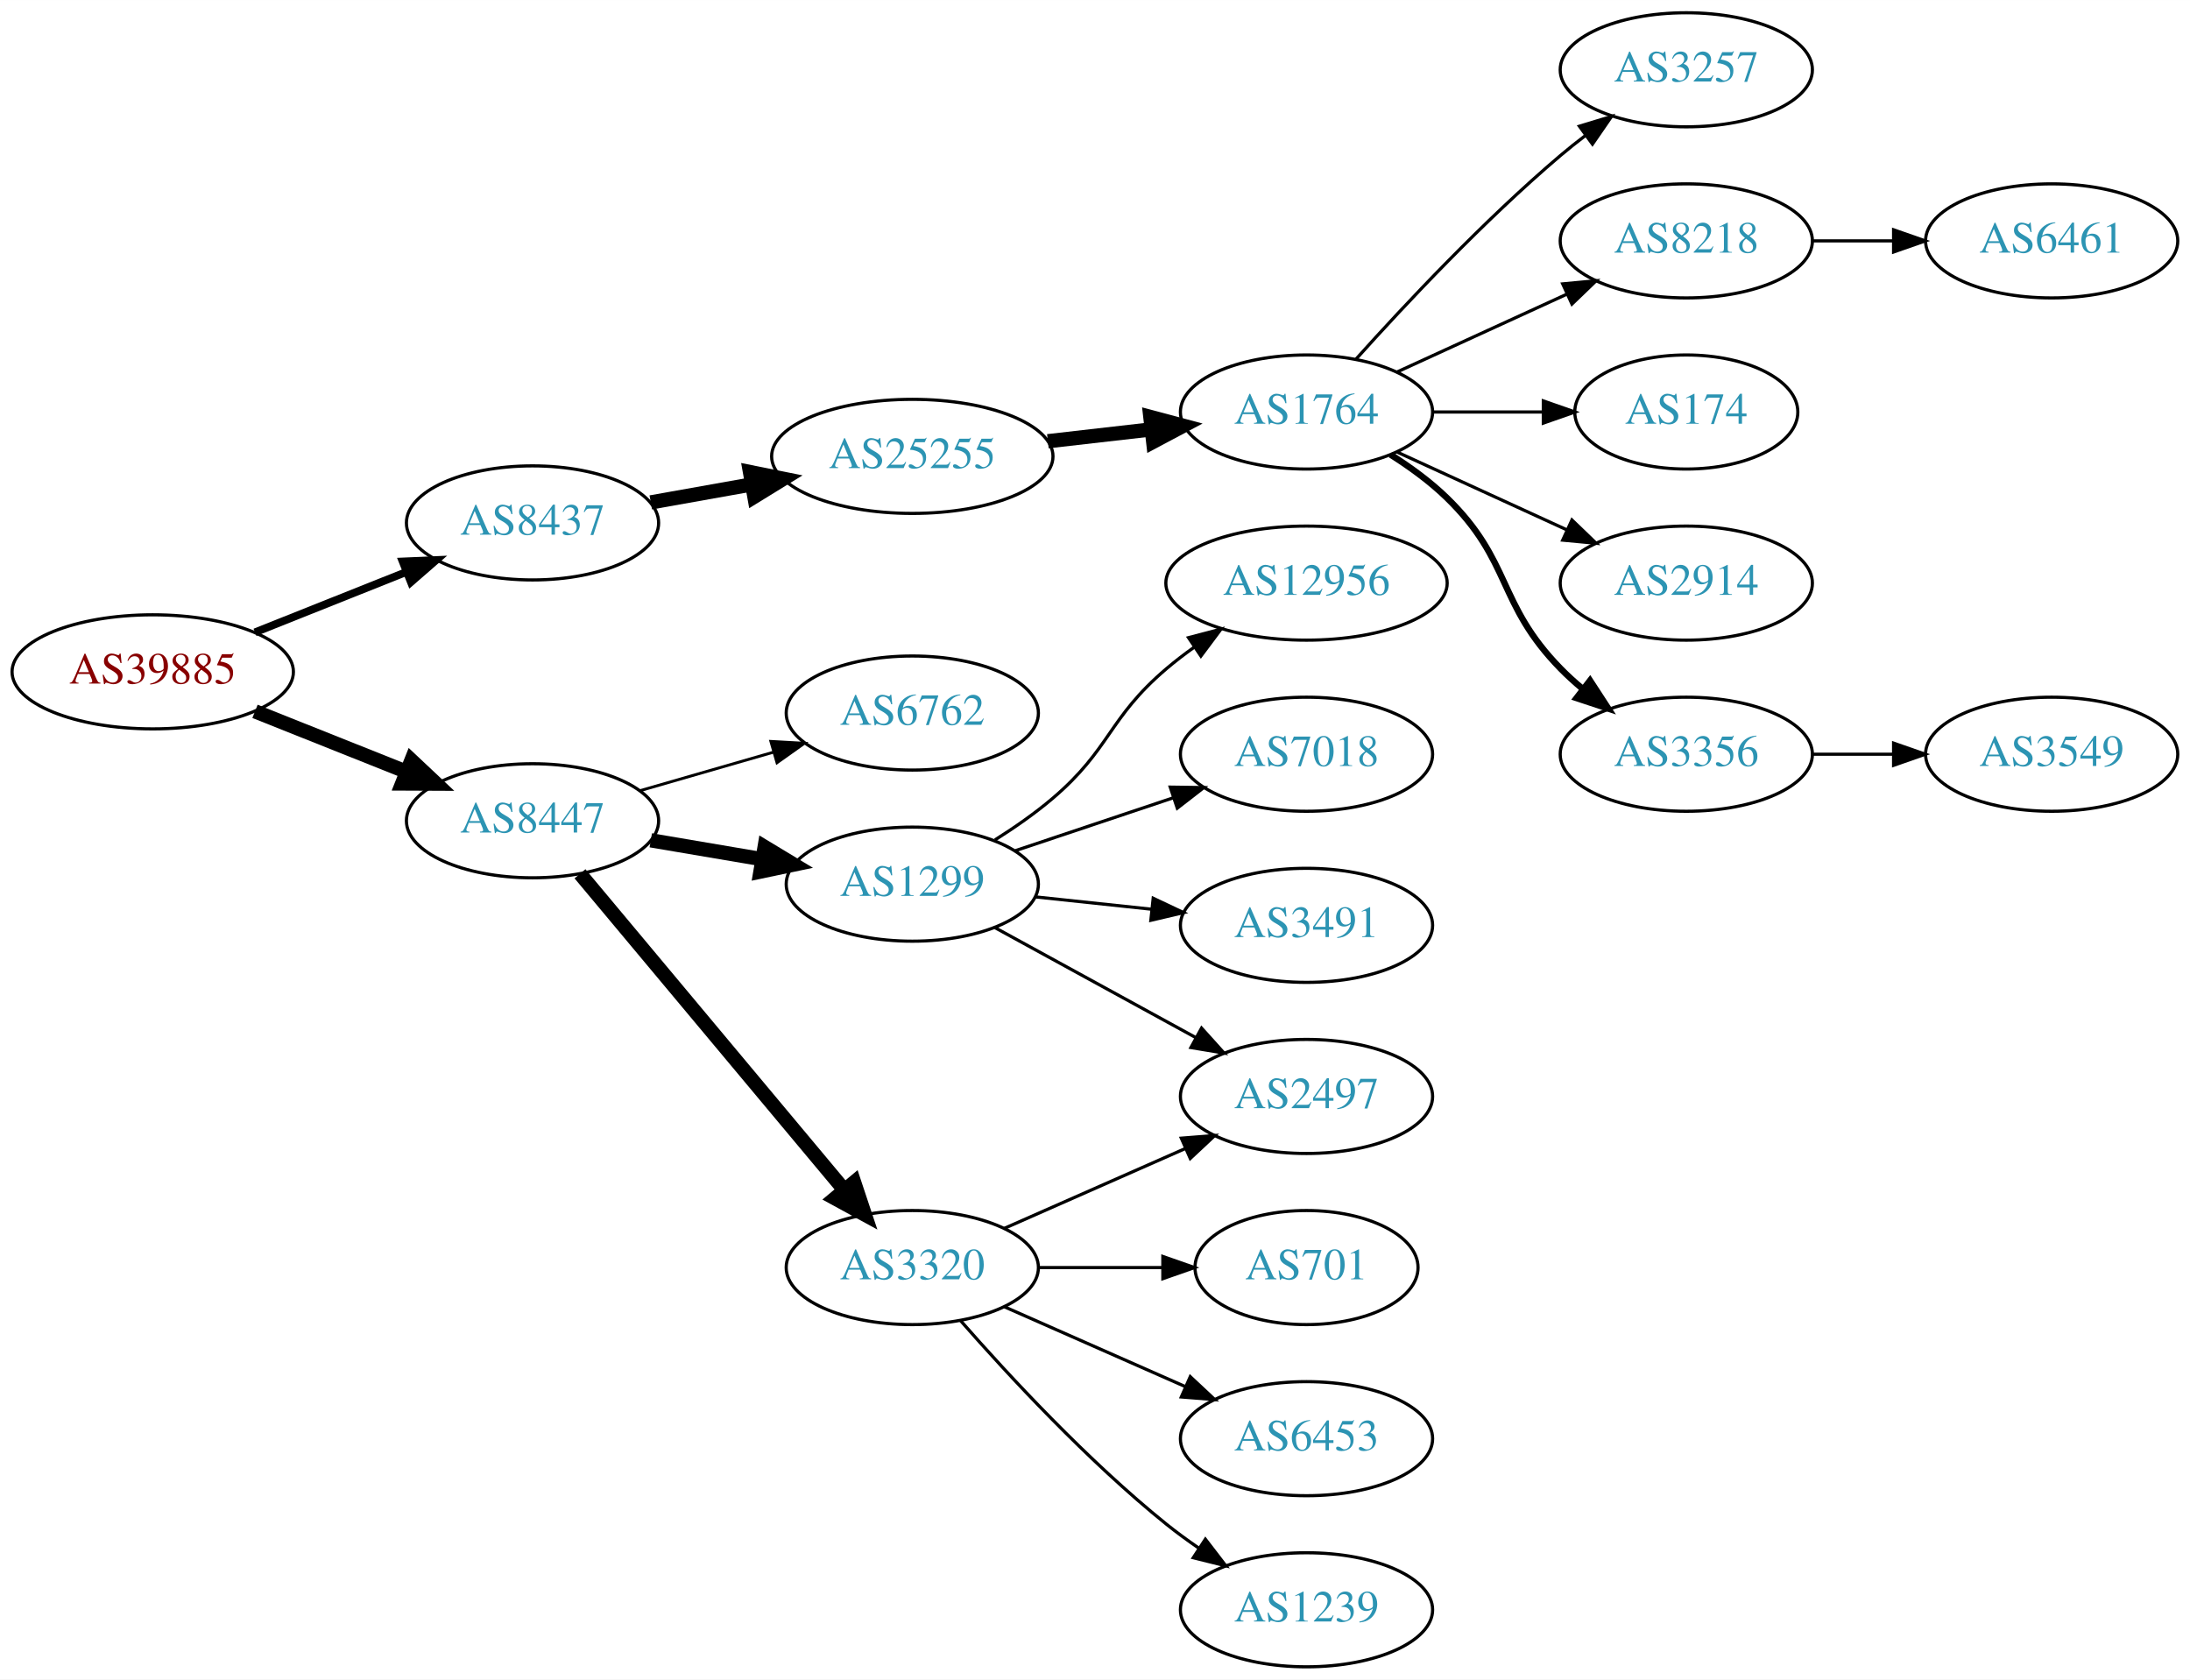
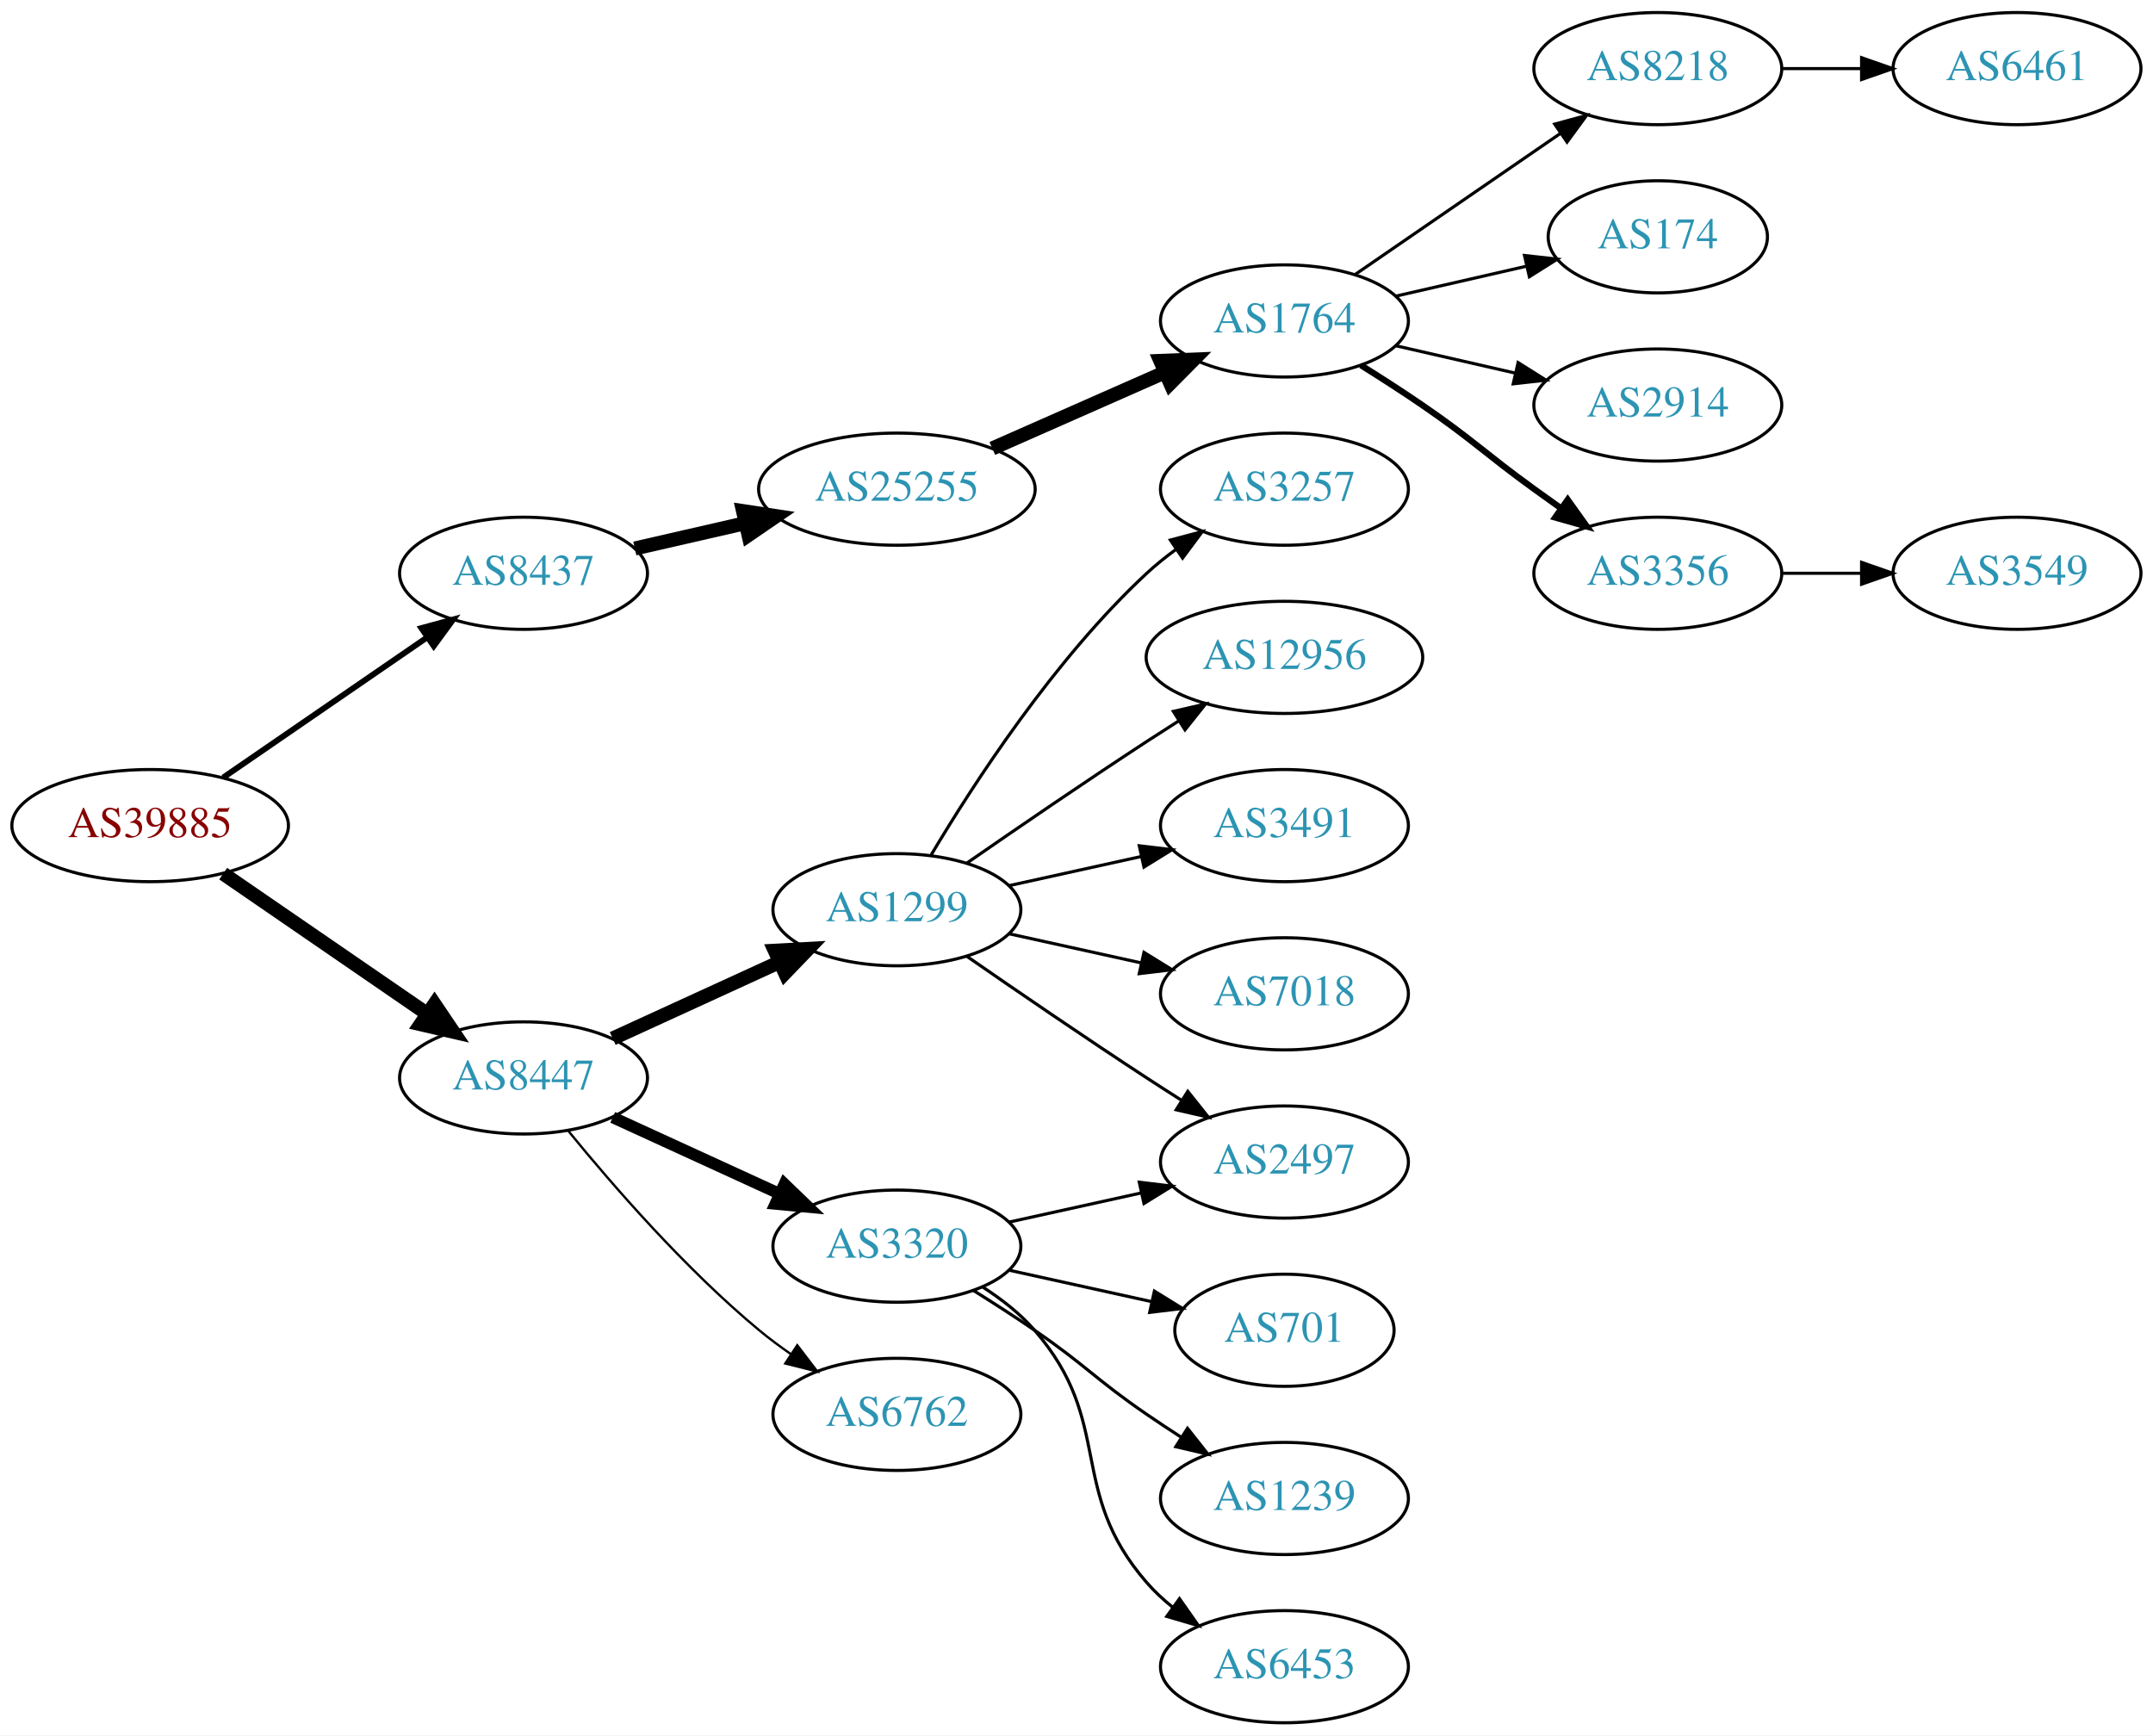
- <svg xmlns="http://www.w3.org/2000/svg" xmlns:xlink="http://www.w3.org/1999/xlink" width="691pt" height="530pt" viewBox="0.00 0.00 691.06 530.00">
-   <g id="graph0" class="graph" transform="scale(1 1) rotate(0) translate(4 526)">
-     <polygon fill="white" stroke="none" points="-4,4 -4,-526 687.055,-526 687.055,4 -4,4" />
+ <svg xmlns="http://www.w3.org/2000/svg" xmlns:xlink="http://www.w3.org/1999/xlink" width="691pt" height="557pt" viewBox="0.00 0.00 691.06 557.00">
+   <g id="graph0" class="graph" transform="scale(1 1) rotate(0) translate(4 553)">
+     <polygon fill="white" stroke="none" points="-4,4 -4,-553 687.055,-553 687.055,4 -4,4" />
    <g id="node1" class="node">
      <g id="a_node1">
        <a xlink:href="/asn/39885" xlink:title="AS39885 ~ PSA Payment Services Austria GmbH [AT]">
-           <ellipse fill="#ffffff" stroke="black" cx="44.196" cy="-314" rx="44.393" ry="18" />
-           <text text-anchor="middle" x="44.196" y="-310.3" font-family="Times,serif" font-size="14.00" fill="#880000">AS39885</text>
+           <ellipse fill="#ffffff" stroke="black" cx="44.196" cy="-288" rx="44.393" ry="18" />
+           <text text-anchor="middle" x="44.196" y="-284.3" font-family="Times,serif" font-size="14.00" fill="#880000">AS39885</text>
        </a>
      </g>
    </g>
    <g id="node2" class="node">
      <g id="a_node2">
        <a xlink:href="/asn/8437" xlink:title="AS8437 ~ Hutchison Drei Austria GmbH [AT]">
-           <ellipse fill="#ffffff" stroke="black" cx="164.039" cy="-361" rx="39.794" ry="18" />
-           <text text-anchor="middle" x="164.039" y="-357.3" font-family="Times,serif" font-size="14.00" fill="#2c94b3">AS8437</text>
+           <ellipse fill="#ffffff" stroke="black" cx="164.039" cy="-369" rx="39.794" ry="18" />
+           <text text-anchor="middle" x="164.039" y="-365.3" font-family="Times,serif" font-size="14.00" fill="#2c94b3">AS8437</text>
        </a>
      </g>
    </g>
    <g id="edge1" class="edge">
-       <path fill="none" stroke="black" stroke-width="2.455" d="M76.466,-326.472C91.148,-332.327 108.791,-339.364 124.309,-345.553" />
-       <polygon fill="black" stroke="black" stroke-width="2.455" points="123.066,-348.825 133.651,-349.279 125.659,-342.323 123.066,-348.825" />
+       <path fill="none" stroke="black" stroke-width="1.875" d="M67.639,-303.426C86.22,-316.198 112.781,-334.455 133.161,-348.463" />
+       <polygon fill="black" stroke="black" stroke-width="1.875" points="131.251,-351.398 141.475,-354.178 135.216,-345.629 131.251,-351.398" />
    </g>
    <g id="node3" class="node">
      <g id="a_node3">
        <a xlink:href="/asn/8447" xlink:title="AS8447 ~ A1 Telekom Austria AG [AT]">
-           <ellipse fill="#ffffff" stroke="black" cx="164.039" cy="-267" rx="39.794" ry="18" />
-           <text text-anchor="middle" x="164.039" y="-263.3" font-family="Times,serif" font-size="14.00" fill="#2c94b3">AS8447</text>
+           <ellipse fill="#ffffff" stroke="black" cx="164.039" cy="-207" rx="39.794" ry="18" />
+           <text text-anchor="middle" x="164.039" y="-203.3" font-family="Times,serif" font-size="14.00" fill="#2c94b3">AS8447</text>
        </a>
      </g>
    </g>
    <g id="edge2" class="edge">
-       <path fill="none" stroke="black" stroke-width="4.5" d="M76.466,-301.528C91.148,-295.673 108.791,-288.636 124.309,-282.447" />
-       <polygon fill="black" stroke="black" stroke-width="4.5" points="125.821,-286.083 133.651,-278.721 122.904,-278.768 125.821,-286.083" />
+       <path fill="none" stroke="black" stroke-width="4.5" d="M67.639,-272.574C86.22,-259.802 112.781,-241.545 133.161,-227.537" />
+       <polygon fill="black" stroke="black" stroke-width="4.5" points="135.464,-230.731 141.475,-221.822 131.003,-224.242 135.464,-230.731" />
    </g>
    <g id="node4" class="node">
      <g id="a_node4">
        <a xlink:href="/asn/25255" xlink:title="AS25255 ~ ==&gt; TELE2 AUSTRIA &lt;== [AT]">
-           <ellipse fill="#ffffff" stroke="black" cx="283.881" cy="-382" rx="44.393" ry="18" />
-           <text text-anchor="middle" x="283.881" y="-378.3" font-family="Times,serif" font-size="14.00" fill="#2c94b3">AS25255</text>
+           <ellipse fill="#ffffff" stroke="black" cx="283.881" cy="-396" rx="44.393" ry="18" />
+           <text text-anchor="middle" x="283.881" y="-392.3" font-family="Times,serif" font-size="14.00" fill="#2c94b3">AS25255</text>
        </a>
      </g>
    </g>
    <g id="edge3" class="edge">
-       <path fill="none" stroke="black" stroke-width="4.5" d="M201.357,-367.472C211.402,-369.262 222.479,-371.236 233.145,-373.137" />
-       <polygon fill="black" stroke="black" stroke-width="4.5" points="232.662,-377.05 243.198,-374.928 234.044,-369.297 232.662,-377.05" />
+       <path fill="none" stroke="black" stroke-width="4.5" d="M199.758,-376.955C210.896,-379.507 223.432,-382.379 235.325,-385.104" />
+       <polygon fill="black" stroke="black" stroke-width="4.5" points="234.492,-388.953 245.119,-387.348 236.251,-381.276 234.492,-388.953" />
+     </g>
+     <g id="node12" class="node">
+       <g id="a_node12">
+         <a xlink:href="/asn/1299" xlink:title="AS1299 ~ Telia Carrier [EU]">
+           <ellipse fill="#ffffff" stroke="black" cx="283.881" cy="-261" rx="39.794" ry="18" />
+           <text text-anchor="middle" x="283.881" y="-257.3" font-family="Times,serif" font-size="14.00" fill="#2c94b3">AS1299</text>
+         </a>
+       </g>
+     </g>
+     <g id="edge11" class="edge">
+       <path fill="none" stroke="black" stroke-width="4.5" d="M192.667,-219.661C208.624,-226.973 228.895,-236.261 246.178,-244.181" />
+       <polygon fill="black" stroke="black" stroke-width="4.5" points="244.694,-247.832 255.425,-248.419 247.975,-240.673 244.694,-247.832" />
    </g>
    <g id="node13" class="node">
      <g id="a_node13">
-         <a xlink:href="/asn/6762" xlink:title="AS6762 ~ TELECOM ITALIA SPARKLE S.p.A. [IT]">
-           <ellipse fill="#ffffff" stroke="black" cx="283.881" cy="-301" rx="39.794" ry="18" />
-           <text text-anchor="middle" x="283.881" y="-297.3" font-family="Times,serif" font-size="14.00" fill="#2c94b3">AS6762</text>
+         <a xlink:href="/asn/3320" xlink:title="AS3320 ~ DTAG [DE]">
+           <ellipse fill="#ffffff" stroke="black" cx="283.881" cy="-153" rx="39.794" ry="18" />
+           <text text-anchor="middle" x="283.881" y="-149.3" font-family="Times,serif" font-size="14.00" fill="#2c94b3">AS3320</text>
        </a>
      </g>
    </g>
    <g id="edge12" class="edge">
-       <path fill="none" stroke="black" stroke-width="0.9" d="M197.864,-276.471C210.907,-280.234 226.088,-284.614 239.982,-288.623" />
-       <polygon fill="black" stroke="black" stroke-width="0.9" points="239.244,-292.053 249.823,-291.462 241.185,-285.327 239.244,-292.053" />
+       <path fill="none" stroke="black" stroke-width="3.75" d="M192.667,-194.339C208.624,-187.027 228.895,-177.739 246.178,-169.819" />
+       <polygon fill="black" stroke="black" stroke-width="3.75" points="247.793,-172.929 255.425,-165.581 244.876,-166.565 247.793,-172.929" />
    </g>
    <g id="node14" class="node">
      <g id="a_node14">
-         <a xlink:href="/asn/1299" xlink:title="AS1299 ~ Telia Carrier [EU]">
-           <ellipse fill="#ffffff" stroke="black" cx="283.881" cy="-247" rx="39.794" ry="18" />
-           <text text-anchor="middle" x="283.881" y="-243.3" font-family="Times,serif" font-size="14.00" fill="#2c94b3">AS1299</text>
+         <a xlink:href="/asn/6762" xlink:title="AS6762 ~ TELECOM ITALIA SPARKLE S.p.A. [IT]">
+           <ellipse fill="#ffffff" stroke="black" cx="283.881" cy="-99" rx="39.794" ry="18" />
+           <text text-anchor="middle" x="283.881" y="-95.3" font-family="Times,serif" font-size="14.00" fill="#2c94b3">AS6762</text>
        </a>
      </g>
    </g>
    <g id="edge13" class="edge">
-       <path fill="none" stroke="black" stroke-width="4.5" d="M201.357,-260.836C212.446,-258.954 224.793,-256.859 236.456,-254.879" />
-       <polygon fill="black" stroke="black" stroke-width="4.5" points="237.28,-258.733 246.48,-253.178 235.962,-250.969 237.28,-258.733" />
-     </g>
-     <g id="node15" class="node">
-       <g id="a_node15">
-         <a xlink:href="/asn/3320" xlink:title="AS3320 ~ DTAG [DE]">
-           <ellipse fill="#ffffff" stroke="black" cx="283.881" cy="-126" rx="39.794" ry="18" />
-           <text text-anchor="middle" x="283.881" y="-122.3" font-family="Times,serif" font-size="14.00" fill="#2c94b3">AS3320</text>
-         </a>
-       </g>
-     </g>
-     <g id="edge14" class="edge">
-       <path fill="none" stroke="black" stroke-width="4.5" d="M179.019,-250.272C199.662,-225.573 238.422,-179.196 262.311,-150.613" />
-       <polygon fill="black" stroke="black" stroke-width="4.5" points="265.527,-152.905 268.919,-142.706 259.484,-147.854 265.527,-152.905" />
+       <path fill="none" stroke="black" stroke-width="0.75" d="M178.458,-189.935C192.572,-172.625 215.987,-145.655 239.685,-126 242.901,-123.332 246.402,-120.73 249.972,-118.259" />
+       <polygon fill="black" stroke="black" stroke-width="0.75" points="251.896,-121.183 258.329,-112.764 248.05,-115.334 251.896,-121.183" />
    </g>
    <g id="node5" class="node">
      <g id="a_node5">
        <a xlink:href="/asn/1764" xlink:title="AS1764 ~ NEXTLAYER-AS [AT]">
-           <ellipse fill="#ffffff" stroke="black" cx="408.273" cy="-396" rx="39.794" ry="18" />
-           <text text-anchor="middle" x="408.273" y="-392.3" font-family="Times,serif" font-size="14.00" fill="#2c94b3">AS1764</text>
+           <ellipse fill="#ffffff" stroke="black" cx="408.273" cy="-450" rx="39.794" ry="18" />
+           <text text-anchor="middle" x="408.273" y="-446.3" font-family="Times,serif" font-size="14.00" fill="#2c94b3">AS1764</text>
        </a>
      </g>
    </g>
    <g id="edge4" class="edge">
-       <path fill="none" stroke="black" stroke-width="4.5" d="M326.659,-386.779C337.155,-387.979 348.501,-389.277 359.274,-390.51" />
-       <polygon fill="black" stroke="black" stroke-width="4.5" points="358.998,-394.441 369.381,-391.666 359.893,-386.617 358.998,-394.441" />
+       <path fill="none" stroke="black" stroke-width="4.5" d="M314.509,-409.072C331.103,-416.393 351.963,-425.597 369.696,-433.421" />
+       <polygon fill="black" stroke="black" stroke-width="4.5" points="368.441,-437.171 379.18,-437.605 371.62,-429.966 368.441,-437.171" />
    </g>
    <g id="node6" class="node">
      <g id="a_node6">
-         <a xlink:href="/asn/3257" xlink:title="AS3257 ~ GTT [DE]">
-           <ellipse fill="#ffffff" stroke="black" cx="528.116" cy="-504" rx="39.794" ry="18" />
-           <text text-anchor="middle" x="528.116" y="-500.3" font-family="Times,serif" font-size="14.00" fill="#2c94b3">AS3257</text>
+         <a xlink:href="/asn/8218" xlink:title="AS8218 ~ legacy Neotelecoms [FR]">
+           <ellipse fill="#ffffff" stroke="black" cx="528.116" cy="-531" rx="39.794" ry="18" />
+           <text text-anchor="middle" x="528.116" y="-527.3" font-family="Times,serif" font-size="14.00" fill="#2c94b3">AS8218</text>
        </a>
      </g>
    </g>
    <g id="edge5" class="edge">
-       <path fill="none" stroke="black" d="M423.919,-412.725C439.22,-429.765 464.317,-456.523 488.469,-477 490.967,-479.117 493.627,-481.232 496.338,-483.293" />
-       <polygon fill="black" stroke="black" points="494.375,-486.194 504.515,-489.266 498.505,-480.541 494.375,-486.194" />
+       <path fill="none" stroke="black" d="M430.887,-464.857C449.376,-477.565 476.19,-495.995 496.819,-510.175" />
+       <polygon fill="black" stroke="black" points="495.016,-513.183 505.24,-515.963 498.981,-507.414 495.016,-513.183" />
    </g>
    <g id="node7" class="node">
      <g id="a_node7">
-         <a xlink:href="/asn/8218" xlink:title="AS8218 ~ legacy Neotelecoms [FR]">
-           <ellipse fill="#ffffff" stroke="black" cx="528.116" cy="-450" rx="39.794" ry="18" />
-           <text text-anchor="middle" x="528.116" y="-446.3" font-family="Times,serif" font-size="14.00" fill="#2c94b3">AS8218</text>
+         <a xlink:href="/asn/174" xlink:title="AS174 ~ Cogent Communications [US]">
+           <ellipse fill="#ffffff" stroke="black" cx="528.116" cy="-477" rx="35.194" ry="18" />
+           <text text-anchor="middle" x="528.116" y="-473.3" font-family="Times,serif" font-size="14.00" fill="#2c94b3">AS174</text>
        </a>
      </g>
    </g>
    <g id="edge6" class="edge">
-       <path fill="none" stroke="black" d="M436.902,-408.661C452.859,-415.973 473.13,-425.261 490.412,-433.181" />
-       <polygon fill="black" stroke="black" points="489.111,-436.435 499.66,-437.419 492.027,-430.071 489.111,-436.435" />
+       <path fill="none" stroke="black" d="M443.993,-457.955C457.085,-460.955 472.107,-464.396 485.748,-467.522" />
+       <polygon fill="black" stroke="black" points="485.326,-471.016 495.855,-469.838 486.89,-464.193 485.326,-471.016" />
    </g>
    <g id="node8" class="node">
      <g id="a_node8">
-         <a xlink:href="/asn/174" xlink:title="AS174 ~ Cogent Communications [US]">
-           <ellipse fill="#ffffff" stroke="black" cx="528.116" cy="-396" rx="35.194" ry="18" />
-           <text text-anchor="middle" x="528.116" y="-392.3" font-family="Times,serif" font-size="14.00" fill="#2c94b3">AS174</text>
+         <a xlink:href="/asn/2914" xlink:title="AS2914 ~ NTT America, Inc. [US]">
+           <ellipse fill="#ffffff" stroke="black" cx="528.116" cy="-423" rx="39.794" ry="18" />
+           <text text-anchor="middle" x="528.116" y="-419.3" font-family="Times,serif" font-size="14.00" fill="#2c94b3">AS2914</text>
        </a>
      </g>
    </g>
    <g id="edge7" class="edge">
-       <path fill="none" stroke="black" d="M448.186,-396C459.273,-396 471.432,-396 482.815,-396" />
-       <polygon fill="black" stroke="black" points="482.996,-399.5 492.996,-396 482.996,-392.5 482.996,-399.5" />
+       <path fill="none" stroke="black" d="M443.993,-442.045C455.993,-439.296 469.613,-436.175 482.306,-433.267" />
+       <polygon fill="black" stroke="black" points="483.272,-436.636 492.238,-430.991 481.708,-429.813 483.272,-436.636" />
    </g>
    <g id="node9" class="node">
      <g id="a_node9">
-         <a xlink:href="/asn/2914" xlink:title="AS2914 ~ NTT America, Inc. [US]">
-           <ellipse fill="#ffffff" stroke="black" cx="528.116" cy="-342" rx="39.794" ry="18" />
-           <text text-anchor="middle" x="528.116" y="-338.3" font-family="Times,serif" font-size="14.00" fill="#2c94b3">AS2914</text>
+         <a xlink:href="/asn/3356" xlink:title="AS3356 ~ Level 3 Parent, LLC [US]">
+           <ellipse fill="#ffffff" stroke="black" cx="528.116" cy="-369" rx="39.794" ry="18" />
+           <text text-anchor="middle" x="528.116" y="-365.3" font-family="Times,serif" font-size="14.00" fill="#2c94b3">AS3356</text>
        </a>
      </g>
    </g>
    <g id="edge8" class="edge">
-       <path fill="none" stroke="black" d="M436.902,-383.339C452.859,-376.027 473.13,-366.739 490.412,-358.819" />
-       <polygon fill="black" stroke="black" points="492.027,-361.929 499.66,-354.581 489.111,-355.565 492.027,-361.929" />
+       <path fill="none" stroke="black" stroke-width="2" d="M432.822,-435.784C439.264,-431.76 446.197,-427.301 452.469,-423 468.964,-411.689 472.27,-407.729 488.469,-396 491.272,-393.971 494.204,-391.875 497.145,-389.79" />
+       <polygon fill="black" stroke="black" stroke-width="2" points="499.196,-392.627 505.359,-384.009 495.167,-386.903 499.196,-392.627" />
    </g>
    <g id="node10" class="node">
      <g id="a_node10">
-         <a xlink:href="/asn/3356" xlink:title="AS3356 ~ Level 3 Parent, LLC [US]">
-           <ellipse fill="#ffffff" stroke="black" cx="528.116" cy="-288" rx="39.794" ry="18" />
-           <text text-anchor="middle" x="528.116" y="-284.3" font-family="Times,serif" font-size="14.00" fill="#2c94b3">AS3356</text>
+         <a xlink:href="/asn/6461" xlink:title="AS6461 ~ Zayo Bandwidth [US]">
+           <ellipse fill="#ffffff" stroke="black" cx="643.409" cy="-531" rx="39.794" ry="18" />
+           <text text-anchor="middle" x="643.409" y="-527.3" font-family="Times,serif" font-size="14.00" fill="#2c94b3">AS6461</text>
        </a>
      </g>
    </g>
    <g id="edge9" class="edge">
-       <path fill="none" stroke="black" stroke-width="2" d="M434.802,-382.538C440.965,-378.638 447.267,-374.052 452.469,-369 473.163,-348.906 468.297,-335.617 488.469,-315 490.562,-312.861 492.846,-310.782 495.222,-308.79" />
-       <polygon fill="black" stroke="black" stroke-width="2" points="497.741,-311.268 503.522,-302.389 493.466,-305.725 497.741,-311.268" />
+       <path fill="none" stroke="black" d="M567.788,-531C575.991,-531 584.755,-531 593.287,-531" />
+       <polygon fill="black" stroke="black" points="593.526,-534.5 603.526,-531 593.526,-527.5 593.526,-534.5" />
    </g>
    <g id="node11" class="node">
      <g id="a_node11">
-         <a xlink:href="/asn/6461" xlink:title="AS6461 ~ Zayo Bandwidth [US]">
-           <ellipse fill="#ffffff" stroke="black" cx="643.409" cy="-450" rx="39.794" ry="18" />
-           <text text-anchor="middle" x="643.409" y="-446.3" font-family="Times,serif" font-size="14.00" fill="#2c94b3">AS6461</text>
+         <a xlink:href="/asn/3549" xlink:title="AS3549 ~ Level 3 Parent, LLC [US]">
+           <ellipse fill="#ffffff" stroke="black" cx="643.409" cy="-369" rx="39.794" ry="18" />
+           <text text-anchor="middle" x="643.409" y="-365.3" font-family="Times,serif" font-size="14.00" fill="#2c94b3">AS3549</text>
        </a>
      </g>
    </g>
    <g id="edge10" class="edge">
-       <path fill="none" stroke="black" d="M567.788,-450C575.991,-450 584.755,-450 593.287,-450" />
-       <polygon fill="black" stroke="black" points="593.526,-453.5 603.526,-450 593.526,-446.5 593.526,-453.5" />
-     </g>
-     <g id="node12" class="node">
-       <g id="a_node12">
-         <a xlink:href="/asn/3549" xlink:title="AS3549 ~ Level 3 Parent, LLC [US]">
-           <ellipse fill="#ffffff" stroke="black" cx="643.409" cy="-288" rx="39.794" ry="18" />
-           <text text-anchor="middle" x="643.409" y="-284.3" font-family="Times,serif" font-size="14.00" fill="#2c94b3">AS3549</text>
-         </a>
-       </g>
-     </g>
-     <g id="edge11" class="edge">
-       <path fill="none" stroke="black" d="M567.788,-288C575.991,-288 584.755,-288 593.287,-288" />
-       <polygon fill="black" stroke="black" points="593.526,-291.5 603.526,-288 593.526,-284.5 593.526,-291.5" />
+       <path fill="none" stroke="black" d="M567.788,-369C575.991,-369 584.755,-369 593.287,-369" />
+       <polygon fill="black" stroke="black" points="593.526,-372.5 603.526,-369 593.526,-365.5 593.526,-372.5" />
+     </g>
+     <g id="node15" class="node">
+       <g id="a_node15">
+         <a xlink:href="/asn/3257" xlink:title="AS3257 ~ GTT [DE]">
+           <ellipse fill="#ffffff" stroke="black" cx="408.273" cy="-396" rx="39.794" ry="18" />
+           <text text-anchor="middle" x="408.273" y="-392.3" font-family="Times,serif" font-size="14.00" fill="#2c94b3">AS3257</text>
+         </a>
+       </g>
+     </g>
+     <g id="edge14" class="edge">
+       <path fill="none" stroke="black" d="M294.927,-278.671C308.498,-301.472 334.43,-341.472 364.077,-369 366.984,-371.699 370.197,-374.28 373.521,-376.703" />
+       <polygon fill="black" stroke="black" points="371.656,-379.667 381.899,-382.375 375.58,-373.87 371.656,-379.667" />
    </g>
    <g id="node16" class="node">
      <g id="a_node16">
        <a xlink:href="/asn/12956" xlink:title="AS12956 ~ TELXIUS [ES]">
          <ellipse fill="#ffffff" stroke="black" cx="408.273" cy="-342" rx="44.393" ry="18" />
          <text text-anchor="middle" x="408.273" y="-338.3" font-family="Times,serif" font-size="14.00" fill="#2c94b3">AS12956</text>
        </a>
      </g>
    </g>
    <g id="edge15" class="edge">
-       <path fill="none" stroke="black" d="M309.962,-260.955C316.134,-264.846 322.552,-269.304 328.077,-274 346.555,-289.704 345.6,-299.296 364.077,-315 366.788,-317.303 369.712,-319.55 372.717,-321.699" />
-       <polygon fill="black" stroke="black" points="371.038,-324.788 381.287,-327.471 374.948,-318.982 371.038,-324.788" />
+       <path fill="none" stroke="black" d="M306.238,-275.901C322.089,-286.877 344.292,-302.079 364.077,-315 367.398,-317.169 370.88,-319.406 374.367,-321.621" />
+       <polygon fill="black" stroke="black" points="372.623,-324.66 382.949,-327.032 376.356,-318.738 372.623,-324.66" />
    </g>
    <g id="node17" class="node">
      <g id="a_node17">
+         <a xlink:href="/asn/3491" xlink:title="AS3491 ~ PCCW Global, Inc. [US]">
+           <ellipse fill="#ffffff" stroke="black" cx="408.273" cy="-288" rx="39.794" ry="18" />
+           <text text-anchor="middle" x="408.273" y="-284.3" font-family="Times,serif" font-size="14.00" fill="#2c94b3">AS3491</text>
+         </a>
+       </g>
+     </g>
+     <g id="edge16" class="edge">
+       <path fill="none" stroke="black" d="M319.954,-268.737C333.141,-271.646 348.321,-274.995 362.287,-278.076" />
+       <polygon fill="black" stroke="black" points="361.676,-281.525 372.196,-280.262 363.184,-274.69 361.676,-281.525" />
+     </g>
+     <g id="node18" class="node">
+       <g id="a_node18">
        <a xlink:href="/asn/2497" xlink:title="AS2497 ~ Internet Initiative Japan Inc. [JP]">
          <ellipse fill="#ffffff" stroke="black" cx="408.273" cy="-180" rx="39.794" ry="18" />
          <text text-anchor="middle" x="408.273" y="-176.3" font-family="Times,serif" font-size="14.00" fill="#2c94b3">AS2497</text>
        </a>
      </g>
    </g>
-     <g id="edge16" class="edge">
-       <path fill="none" stroke="black" d="M309.944,-233.28C328.26,-223.253 353.304,-209.544 373.4,-198.543" />
-       <polygon fill="black" stroke="black" points="375.153,-201.574 382.244,-193.702 371.791,-195.434 375.153,-201.574" />
-     </g>
-     <g id="node18" class="node">
-       <g id="a_node18">
-         <a xlink:href="/asn/7018" xlink:title="AS7018 ~ AT&amp;T Services, Inc. [US]">
-           <ellipse fill="#ffffff" stroke="black" cx="408.273" cy="-288" rx="39.794" ry="18" />
-           <text text-anchor="middle" x="408.273" y="-284.3" font-family="Times,serif" font-size="14.00" fill="#2c94b3">AS7018</text>
-         </a>
-       </g>
-     </g>
    <g id="edge17" class="edge">
-       <path fill="none" stroke="black" d="M316.4,-257.559C331.533,-262.628 349.86,-268.767 366.081,-274.201" />
-       <polygon fill="black" stroke="black" points="365.267,-277.62 375.861,-277.477 367.491,-270.982 365.267,-277.62" />
+       <path fill="none" stroke="black" d="M306.238,-246.099C322.089,-235.123 344.292,-219.921 364.077,-207 367.659,-204.661 371.43,-202.241 375.19,-199.856" />
+       <polygon fill="black" stroke="black" points="377.252,-202.693 383.851,-194.404 373.523,-196.769 377.252,-202.693" />
    </g>
    <g id="node19" class="node">
      <g id="a_node19">
-         <a xlink:href="/asn/3491" xlink:title="AS3491 ~ PCCW Global, Inc. [US]">
+         <a xlink:href="/asn/7018" xlink:title="AS7018 ~ AT&amp;T Services, Inc. [US]">
          <ellipse fill="#ffffff" stroke="black" cx="408.273" cy="-234" rx="39.794" ry="18" />
-           <text text-anchor="middle" x="408.273" y="-230.3" font-family="Times,serif" font-size="14.00" fill="#2c94b3">AS3491</text>
+           <text text-anchor="middle" x="408.273" y="-230.3" font-family="Times,serif" font-size="14.00" fill="#2c94b3">AS7018</text>
        </a>
      </g>
    </g>
    <g id="edge18" class="edge">
-       <path fill="none" stroke="black" d="M322.602,-242.993C334.235,-241.758 347.202,-240.381 359.423,-239.083" />
-       <polygon fill="black" stroke="black" points="359.892,-242.552 369.467,-238.016 359.153,-235.592 359.892,-242.552" />
-     </g>
-     <g id="edge20" class="edge">
-       <path fill="none" stroke="black" d="M312.96,-138.389C329.908,-145.866 351.706,-155.483 370.075,-163.588" />
-       <polygon fill="black" stroke="black" points="368.763,-166.834 379.325,-167.669 371.589,-160.43 368.763,-166.834" />
+       <path fill="none" stroke="black" d="M319.954,-253.263C333.141,-250.354 348.321,-247.005 362.287,-243.924" />
+       <polygon fill="black" stroke="black" points="363.184,-247.31 372.196,-241.738 361.676,-240.475 363.184,-247.31" />
+     </g>
+     <g id="edge21" class="edge">
+       <path fill="none" stroke="black" d="M319.954,-160.737C333.141,-163.646 348.321,-166.995 362.287,-170.076" />
+       <polygon fill="black" stroke="black" points="361.676,-173.525 372.196,-172.262 363.184,-166.69 361.676,-173.525" />
    </g>
    <g id="node20" class="node">
      <g id="a_node20">
        <a xlink:href="/asn/701" xlink:title="AS701 ~ UUNET [US]">
          <ellipse fill="#ffffff" stroke="black" cx="408.273" cy="-126" rx="35.194" ry="18" />
          <text text-anchor="middle" x="408.273" y="-122.3" font-family="Times,serif" font-size="14.00" fill="#2c94b3">AS701</text>
        </a>
      </g>
    </g>
    <g id="edge19" class="edge">
-       <path fill="none" stroke="black" d="M323.607,-126C336.096,-126 350.035,-126 362.898,-126" />
-       <polygon fill="black" stroke="black" points="362.936,-129.5 372.936,-126 362.936,-122.5 362.936,-129.5" />
+       <path fill="none" stroke="black" d="M319.954,-145.263C334.187,-142.123 350.742,-138.471 365.586,-135.196" />
+       <polygon fill="black" stroke="black" points="366.529,-138.572 375.54,-133 365.021,-131.737 366.529,-138.572" />
    </g>
    <g id="node21" class="node">
      <g id="a_node21">
-         <a xlink:href="/asn/6453" xlink:title="AS6453 ~ TATA COMMUNICATIONS (AMERICA) INC [US]">
+         <a xlink:href="/asn/1239" xlink:title="AS1239 ~ Sprint [US]">
          <ellipse fill="#ffffff" stroke="black" cx="408.273" cy="-72" rx="39.794" ry="18" />
-           <text text-anchor="middle" x="408.273" y="-68.3" font-family="Times,serif" font-size="14.00" fill="#2c94b3">AS6453</text>
-         </a>
-       </g>
-     </g>
-     <g id="edge21" class="edge">
-       <path fill="none" stroke="black" d="M312.96,-113.611C329.908,-106.134 351.706,-96.517 370.075,-88.412" />
-       <polygon fill="black" stroke="black" points="371.589,-91.57 379.325,-84.331 368.763,-85.165 371.589,-91.57" />
+           <text text-anchor="middle" x="408.273" y="-68.3" font-family="Times,serif" font-size="14.00" fill="#2c94b3">AS1239</text>
+         </a>
+       </g>
+     </g>
+     <g id="edge20" class="edge">
+       <path fill="none" stroke="black" d="M308.43,-138.784C314.872,-134.76 321.805,-130.301 328.077,-126 344.572,-114.689 347.583,-110.311 364.077,-99 367.606,-96.581 371.343,-94.111 375.084,-91.698" />
+       <polygon fill="black" stroke="black" points="377.156,-94.528 383.725,-86.216 373.406,-88.618 377.156,-94.528" />
    </g>
    <g id="node22" class="node">
      <g id="a_node22">
-         <a xlink:href="/asn/1239" xlink:title="AS1239 ~ Sprint [US]">
+         <a xlink:href="/asn/6453" xlink:title="AS6453 ~ TATA COMMUNICATIONS (AMERICA) INC [US]">
          <ellipse fill="#ffffff" stroke="black" cx="408.273" cy="-18" rx="39.794" ry="18" />
-           <text text-anchor="middle" x="408.273" y="-14.3" font-family="Times,serif" font-size="14.00" fill="#2c94b3">AS1239</text>
+           <text text-anchor="middle" x="408.273" y="-14.3" font-family="Times,serif" font-size="14.00" fill="#2c94b3">AS6453</text>
        </a>
      </g>
    </g>
    <g id="edge22" class="edge">
-       <path fill="none" stroke="black" d="M299.033,-109.337C314.135,-92.106 339.256,-64.976 364.077,-45 367.333,-42.38 370.858,-39.808 374.442,-37.354" />
-       <polygon fill="black" stroke="black" points="376.361,-40.281 382.815,-31.879 372.53,-34.423 376.361,-40.281" />
+       <path fill="none" stroke="black" d="M311.48,-139.836C317.48,-135.981 323.438,-131.341 328.077,-126 353.911,-96.258 338.243,-74.742 364.077,-45 366.542,-42.162 369.379,-39.523 372.397,-37.094" />
+       <polygon fill="black" stroke="black" points="374.583,-39.833 380.675,-31.164 370.507,-34.142 374.583,-39.833" />
    </g>
  </g>
</svg>
